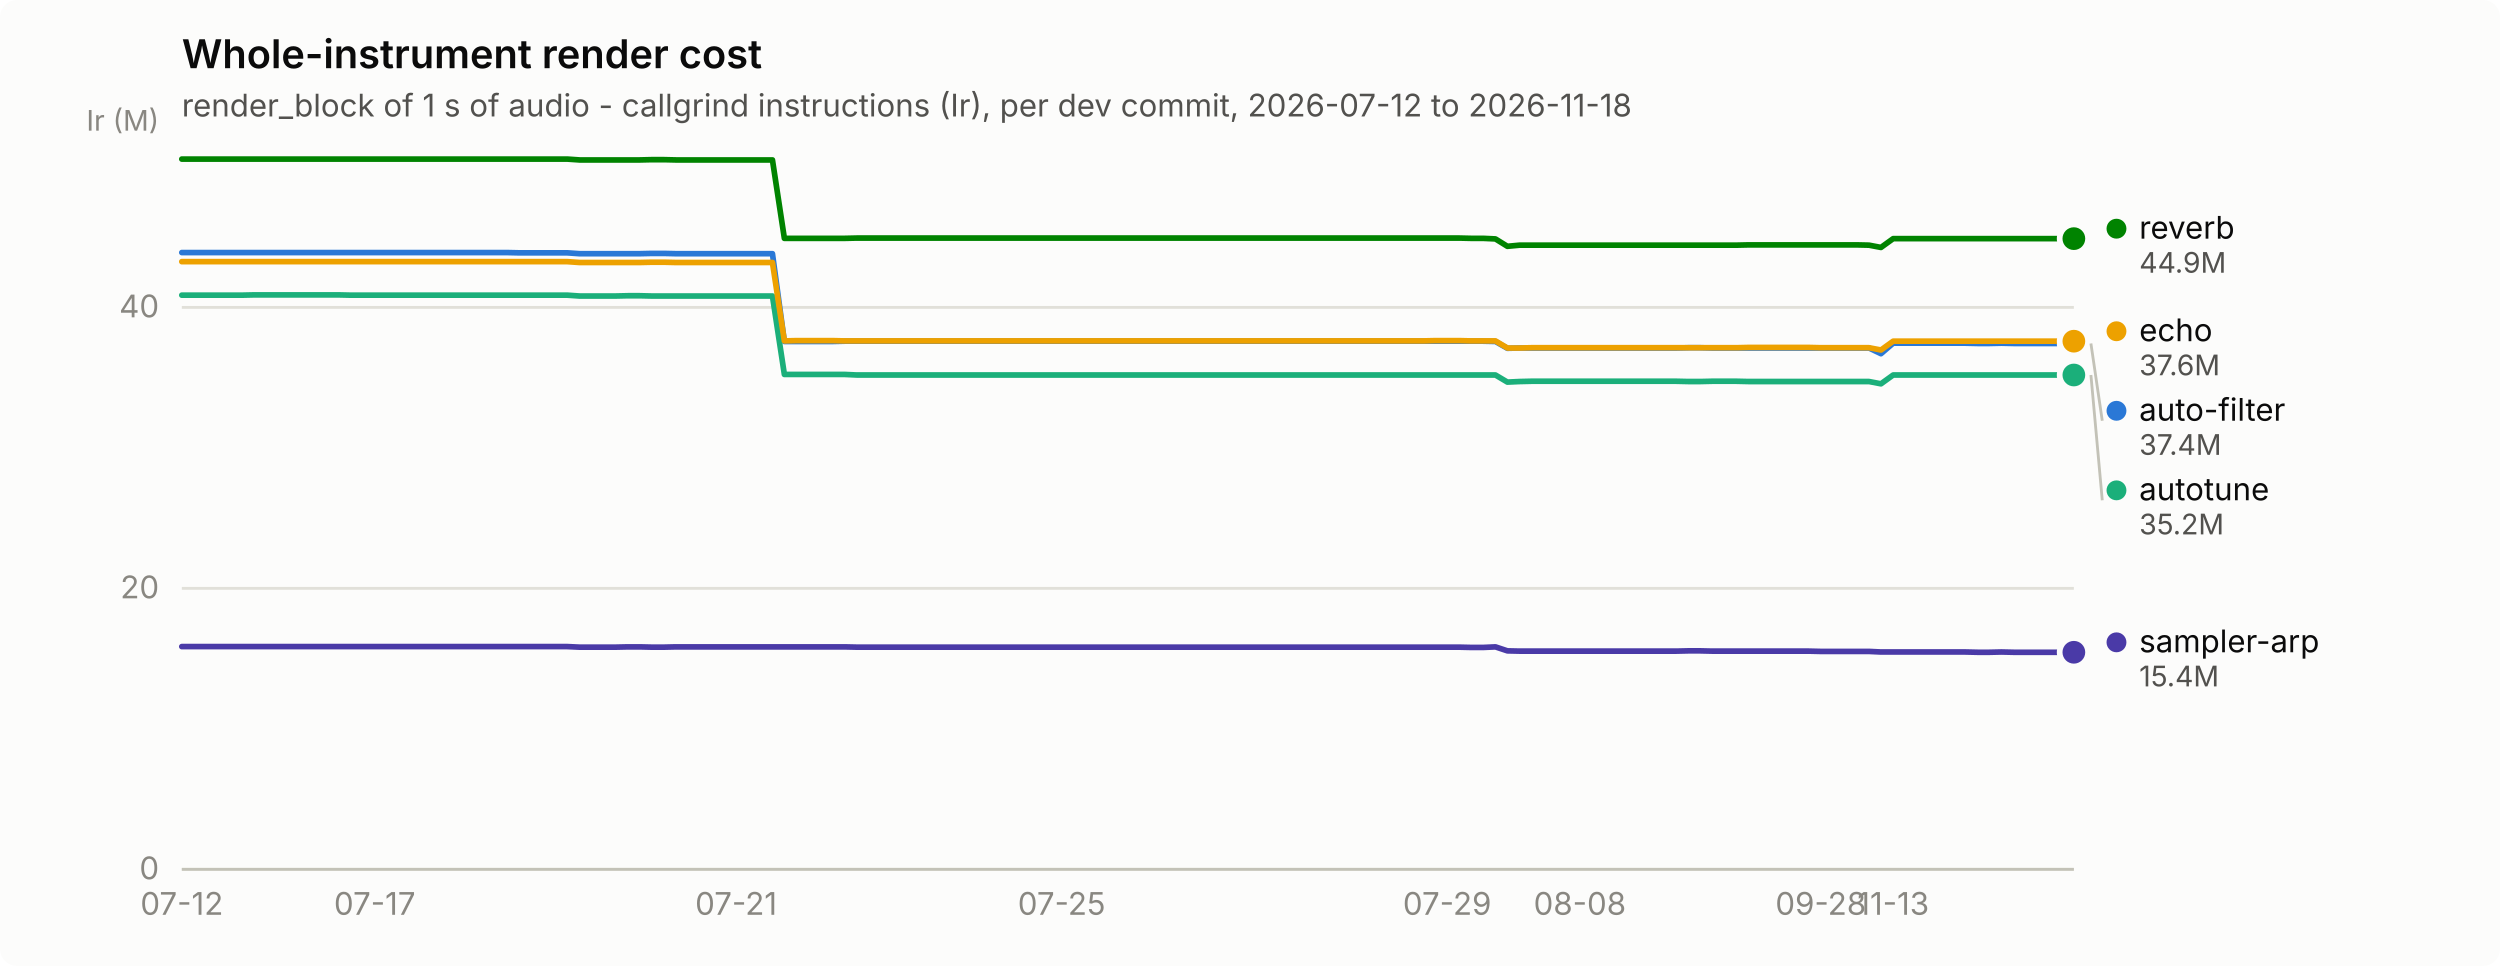
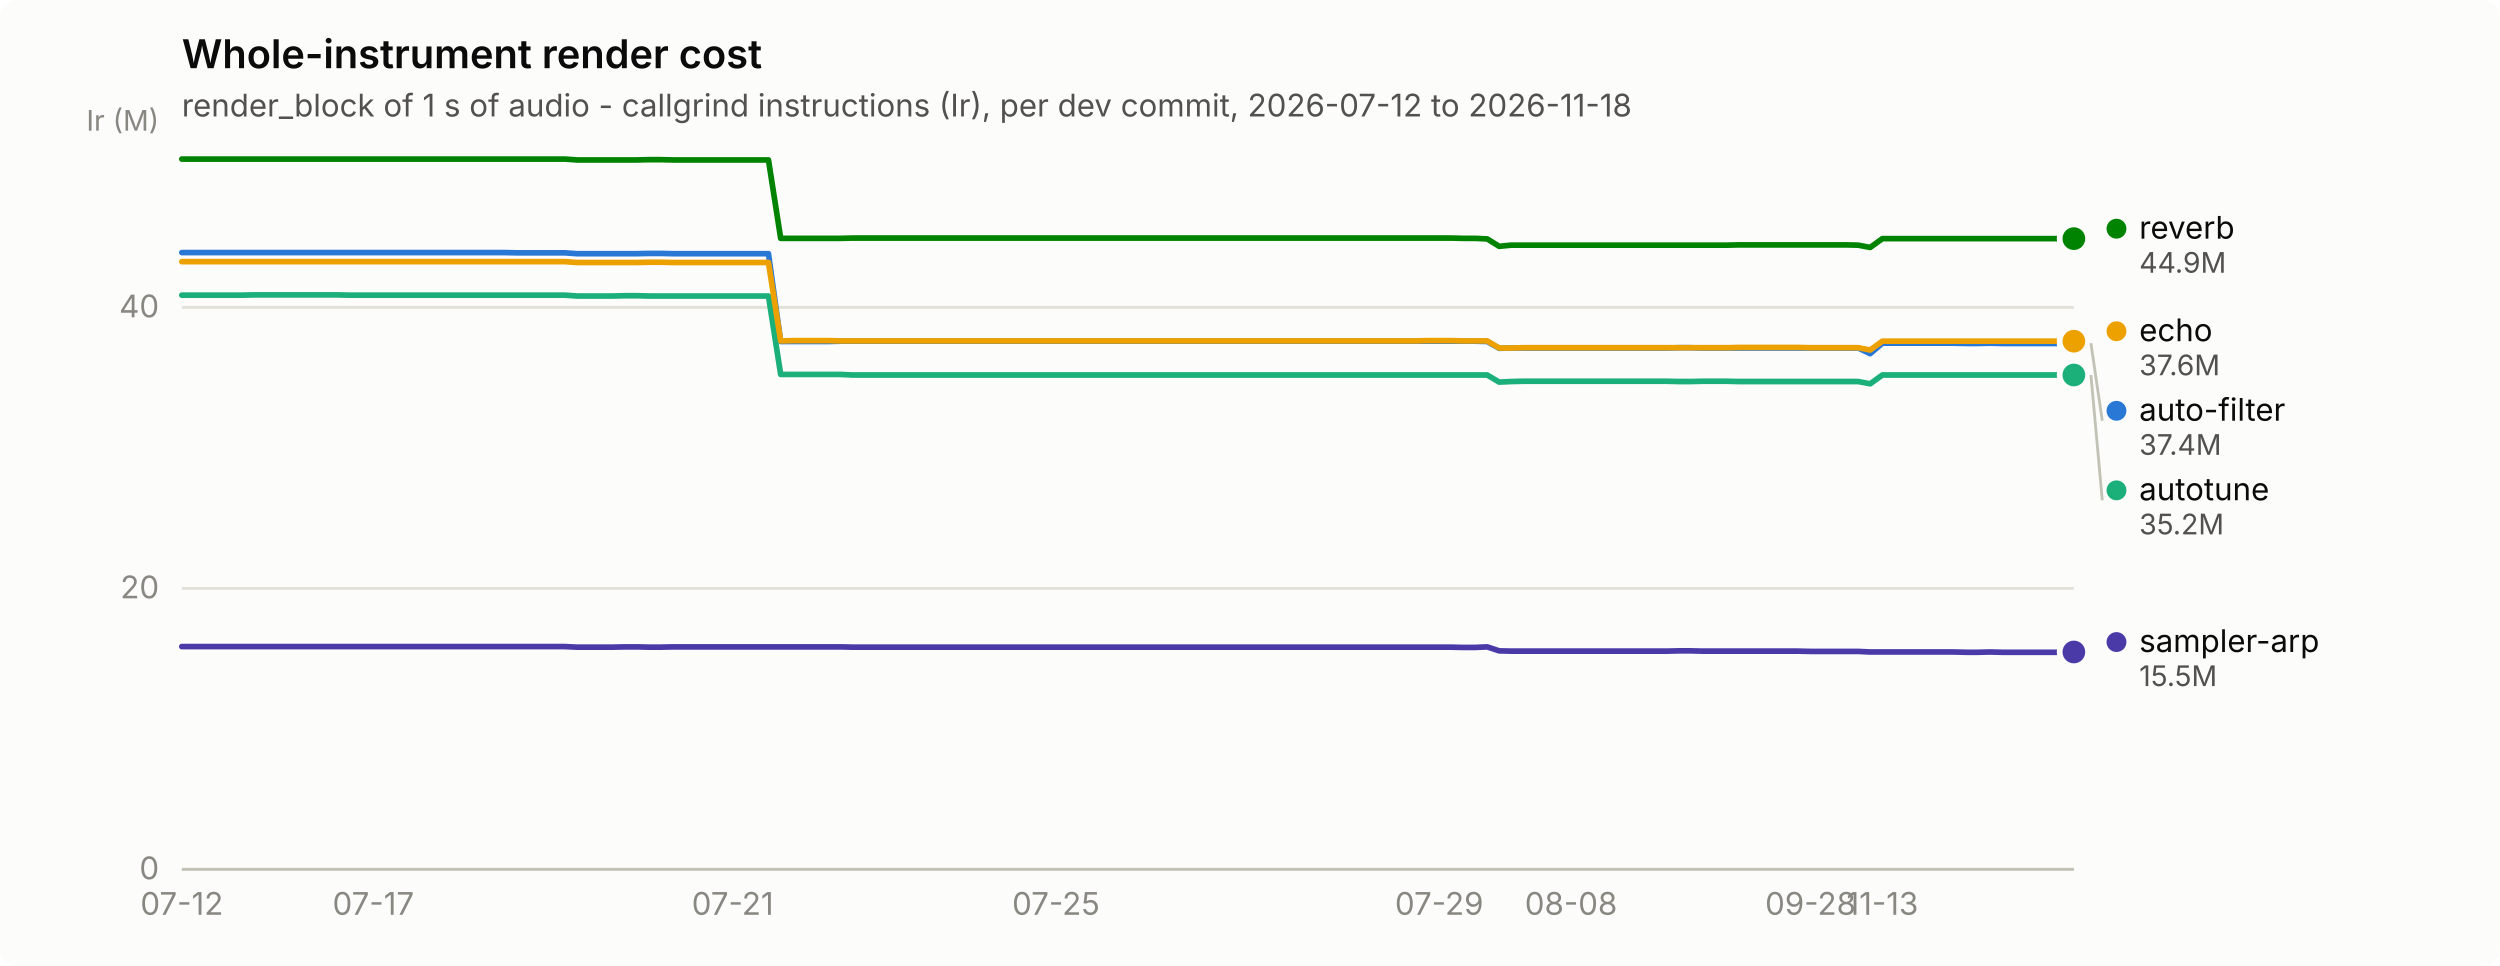
<svg xmlns="http://www.w3.org/2000/svg" width="880" height="340" viewBox="0 0 880 340" role="img" aria-label="Whole-instrument render cost">
  <rect width="880" height="340" rx="6" fill="#fcfcfb" />
  <text x="64" y="24" font-family="system-ui, -apple-system, &quot;Segoe UI&quot;, sans-serif" font-size="14" font-weight="600" fill="#0b0b0b">Whole-instrument render cost</text>
  <text x="64" y="41" font-family="system-ui, -apple-system, &quot;Segoe UI&quot;, sans-serif" font-size="11" fill="#52514e">render_block of 1 s of audio - callgrind instructions (Ir), per dev commit, 2026-07-12 to 2026-11-18</text>
  <line x1="64" y1="306.0" x2="730" y2="306.0" stroke="#e1e0d9" stroke-width="1" />
  <text x="56" y="309.5" text-anchor="end" font-family="system-ui, -apple-system, &quot;Segoe UI&quot;, sans-serif" font-size="11" style="font-variant-numeric: tabular-nums" fill="#898781">0</text>
  <line x1="64" y1="207.1" x2="730" y2="207.1" stroke="#e1e0d9" stroke-width="1" />
  <text x="56" y="210.6" text-anchor="end" font-family="system-ui, -apple-system, &quot;Segoe UI&quot;, sans-serif" font-size="11" style="font-variant-numeric: tabular-nums" fill="#898781">20</text>
  <line x1="64" y1="108.2" x2="730" y2="108.2" stroke="#e1e0d9" stroke-width="1" />
  <text x="56" y="111.7" text-anchor="end" font-family="system-ui, -apple-system, &quot;Segoe UI&quot;, sans-serif" font-size="11" style="font-variant-numeric: tabular-nums" fill="#898781">40</text>
  <text x="56" y="46" text-anchor="end" font-family="system-ui, -apple-system, &quot;Segoe UI&quot;, sans-serif" font-size="10" fill="#898781">Ir (M)</text>
  <line x1="64" y1="306" x2="730" y2="306" stroke="#c3c2b7" stroke-width="1" />
  <text x="64.0" y="322" text-anchor="middle" font-family="system-ui, -apple-system, &quot;Segoe UI&quot;, sans-serif" font-size="11" style="font-variant-numeric: tabular-nums" fill="#898781">07-12</text>
-   <text x="131.9" y="322" text-anchor="middle" font-family="system-ui, -apple-system, &quot;Segoe UI&quot;, sans-serif" font-size="11" style="font-variant-numeric: tabular-nums" fill="#898781">07-17</text>
-   <text x="259.1" y="322" text-anchor="middle" font-family="system-ui, -apple-system, &quot;Segoe UI&quot;, sans-serif" font-size="11" style="font-variant-numeric: tabular-nums" fill="#898781">07-21</text>
-   <text x="373.7" y="322" text-anchor="middle" font-family="system-ui, -apple-system, &quot;Segoe UI&quot;, sans-serif" font-size="11" style="font-variant-numeric: tabular-nums" fill="#898781">07-25</text>
-   <text x="509.4" y="322" text-anchor="middle" font-family="system-ui, -apple-system, &quot;Segoe UI&quot;, sans-serif" font-size="11" style="font-variant-numeric: tabular-nums" fill="#898781">07-29</text>
-   <text x="556.1" y="322" text-anchor="middle" font-family="system-ui, -apple-system, &quot;Segoe UI&quot;, sans-serif" font-size="11" style="font-variant-numeric: tabular-nums" fill="#898781">08-08</text>
-   <text x="640.9" y="322" text-anchor="middle" font-family="system-ui, -apple-system, &quot;Segoe UI&quot;, sans-serif" font-size="11" style="font-variant-numeric: tabular-nums" fill="#898781">09-28</text>
-   <text x="666.4" y="322" text-anchor="middle" font-family="system-ui, -apple-system, &quot;Segoe UI&quot;, sans-serif" font-size="11" style="font-variant-numeric: tabular-nums" fill="#898781">11-13</text>
-   <path d="M64.0,88.9 L68.2,88.9 L72.5,88.9 L76.7,88.9 L81.0,88.9 L85.2,88.9 L89.5,88.9 L93.7,88.9 L97.9,88.9 L102.2,88.9 L106.4,88.9 L110.7,88.9 L114.9,88.9 L119.1,88.9 L123.4,88.9 L127.6,88.9 L131.9,88.9 L136.1,88.9 L140.4,88.9 L144.6,88.9 L148.8,88.9 L153.1,88.9 L157.3,88.9 L161.6,88.9 L165.8,88.9 L170.1,88.9 L174.3,88.9 L178.5,88.9 L182.8,89.0 L187.0,89.0 L191.3,89.0 L195.5,89.0 L199.7,89.0 L204.0,89.3 L208.2,89.3 L212.5,89.3 L216.7,89.3 L221.0,89.3 L225.2,89.3 L229.4,89.2 L233.7,89.2 L237.9,89.3 L242.2,89.3 L246.4,89.3 L250.6,89.3 L254.9,89.3 L259.1,89.3 L263.4,89.3 L267.6,89.3 L271.9,89.3 L276.1,120.2 L280.3,120.2 L284.6,120.2 L288.8,120.2 L293.1,120.2 L297.3,120.1 L301.6,120.1 L305.8,120.1 L310.0,120.1 L314.3,120.1 L318.5,120.1 L322.8,120.1 L327.0,120.1 L331.2,120.1 L335.5,120.1 L339.7,120.1 L344.0,120.1 L348.2,120.1 L352.5,120.1 L356.7,120.1 L360.9,120.1 L365.2,120.1 L369.4,120.1 L373.7,120.1 L377.9,120.1 L382.2,120.1 L386.4,120.1 L390.6,120.1 L394.9,120.1 L399.1,120.1 L403.4,120.1 L407.6,120.1 L411.8,120.1 L416.1,120.1 L420.3,120.1 L424.6,120.1 L428.8,120.1 L433.1,120.1 L437.3,120.1 L441.5,120.1 L445.8,120.1 L450.0,120.1 L454.3,120.1 L458.5,120.1 L462.8,120.1 L467.0,120.1 L471.2,120.1 L475.5,120.1 L479.7,120.1 L484.0,120.1 L488.2,120.1 L492.4,120.1 L496.7,120.1 L500.9,120.1 L505.2,120.1 L509.4,120.1 L513.7,120.1 L517.9,120.1 L522.1,120.1 L526.4,120.2 L530.6,122.6 L534.9,122.5 L539.1,122.5 L543.4,122.5 L547.6,122.5 L551.8,122.5 L556.1,122.5 L560.3,122.5 L564.6,122.5 L568.8,122.5 L573.0,122.5 L577.3,122.5 L581.5,122.5 L585.8,122.5 L590.0,122.5 L594.3,122.4 L598.5,122.4 L602.7,122.5 L607.0,122.5 L611.2,122.5 L615.5,122.5 L619.7,122.5 L623.9,122.5 L628.2,122.5 L632.4,122.5 L636.7,122.5 L640.9,122.5 L645.2,122.5 L649.4,122.5 L653.6,122.5 L657.9,122.5 L662.1,124.5 L666.4,120.8 L670.6,120.8 L674.9,120.8 L679.1,120.8 L683.3,120.8 L687.6,120.8 L691.8,120.8 L696.1,120.9 L700.3,120.9 L704.5,120.8 L708.8,120.9 L713.0,120.9 L717.3,120.9 L721.5,120.9 L725.8,120.9 L730.0,120.9" fill="none" stroke="#2a78d6" stroke-width="2" stroke-linejoin="round" stroke-linecap="round" />
-   <circle cx="730.0" cy="120.9" r="6" fill="#fcfcfb" />
-   <circle cx="730.0" cy="120.9" r="4" fill="#2a78d6" />
-   <path d="M64.0,103.9 L68.2,103.9 L72.5,103.9 L76.7,103.9 L81.0,103.9 L85.2,103.9 L89.5,103.8 L93.7,103.8 L97.9,103.8 L102.2,103.8 L106.4,103.8 L110.7,103.8 L114.9,103.8 L119.1,103.8 L123.4,103.9 L127.6,103.9 L131.9,103.9 L136.1,103.9 L140.4,103.9 L144.6,103.9 L148.8,103.9 L153.1,103.9 L157.3,103.9 L161.6,103.9 L165.8,103.9 L170.1,103.9 L174.3,103.9 L178.5,103.9 L182.8,103.9 L187.0,103.9 L191.3,103.9 L195.5,103.9 L199.7,103.9 L204.0,104.2 L208.2,104.2 L212.5,104.2 L216.7,104.2 L221.0,104.1 L225.2,104.1 L229.4,104.2 L233.7,104.2 L237.9,104.2 L242.2,104.2 L246.4,104.2 L250.6,104.2 L254.9,104.2 L259.1,104.2 L263.4,104.2 L267.6,104.2 L271.9,104.2 L276.1,131.8 L280.3,131.8 L284.6,131.8 L288.8,131.8 L293.1,131.8 L297.3,131.8 L301.6,132.0 L305.8,132.0 L310.0,132.0 L314.3,132.0 L318.5,132.0 L322.8,132.0 L327.0,132.0 L331.2,132.0 L335.5,132.0 L339.7,132.0 L344.0,132.0 L348.2,132.0 L352.5,132.0 L356.7,132.0 L360.9,132.0 L365.2,132.0 L369.4,132.0 L373.7,132.0 L377.9,132.0 L382.2,132.0 L386.4,132.0 L390.6,132.0 L394.9,132.0 L399.1,132.0 L403.4,132.0 L407.6,132.0 L411.8,132.0 L416.1,132.0 L420.3,132.0 L424.6,132.0 L428.8,132.0 L433.1,132.0 L437.3,132.0 L441.5,132.0 L445.8,132.0 L450.0,132.0 L454.3,132.0 L458.5,132.0 L462.8,132.0 L467.0,132.0 L471.2,132.0 L475.5,132.0 L479.7,132.0 L484.0,132.0 L488.2,132.0 L492.4,132.0 L496.7,132.0 L500.9,132.0 L505.2,132.0 L509.4,132.0 L513.7,132.0 L517.9,132.0 L522.1,132.0 L526.4,132.0 L530.6,134.5 L534.9,134.3 L539.1,134.2 L543.4,134.2 L547.6,134.2 L551.8,134.2 L556.1,134.2 L560.3,134.2 L564.6,134.2 L568.8,134.2 L573.0,134.2 L577.3,134.2 L581.5,134.2 L585.8,134.2 L590.0,134.2 L594.3,134.3 L598.5,134.3 L602.7,134.2 L607.0,134.2 L611.2,134.2 L615.5,134.3 L619.7,134.3 L623.9,134.3 L628.2,134.3 L632.4,134.3 L636.7,134.3 L640.9,134.3 L645.2,134.3 L649.4,134.3 L653.6,134.3 L657.9,134.3 L662.1,135.1 L666.4,132.0 L670.6,132.0 L674.9,132.0 L679.1,132.0 L683.3,132.0 L687.6,132.0 L691.8,132.0 L696.1,132.0 L700.3,132.0 L704.5,132.0 L708.8,132.0 L713.0,132.0 L717.3,132.0 L721.5,132.0 L725.8,132.0 L730.0,132.0" fill="none" stroke="#1baf7a" stroke-width="2" stroke-linejoin="round" stroke-linecap="round" />
+   <text x="131.4" y="322" text-anchor="middle" font-family="system-ui, -apple-system, &quot;Segoe UI&quot;, sans-serif" font-size="11" style="font-variant-numeric: tabular-nums" fill="#898781">07-17</text>
+   <text x="257.9" y="322" text-anchor="middle" font-family="system-ui, -apple-system, &quot;Segoe UI&quot;, sans-serif" font-size="11" style="font-variant-numeric: tabular-nums" fill="#898781">07-21</text>
+   <text x="371.7" y="322" text-anchor="middle" font-family="system-ui, -apple-system, &quot;Segoe UI&quot;, sans-serif" font-size="11" style="font-variant-numeric: tabular-nums" fill="#898781">07-25</text>
+   <text x="506.6" y="322" text-anchor="middle" font-family="system-ui, -apple-system, &quot;Segoe UI&quot;, sans-serif" font-size="11" style="font-variant-numeric: tabular-nums" fill="#898781">07-29</text>
+   <text x="553.0" y="322" text-anchor="middle" font-family="system-ui, -apple-system, &quot;Segoe UI&quot;, sans-serif" font-size="11" style="font-variant-numeric: tabular-nums" fill="#898781">08-08</text>
+   <text x="637.3" y="322" text-anchor="middle" font-family="system-ui, -apple-system, &quot;Segoe UI&quot;, sans-serif" font-size="11" style="font-variant-numeric: tabular-nums" fill="#898781">09-28</text>
+   <text x="662.6" y="322" text-anchor="middle" font-family="system-ui, -apple-system, &quot;Segoe UI&quot;, sans-serif" font-size="11" style="font-variant-numeric: tabular-nums" fill="#898781">11-13</text>
+   <path d="M64.0,88.9 L68.2,88.9 L72.4,88.9 L76.6,88.9 L80.9,88.9 L85.1,88.9 L89.3,88.9 L93.5,88.9 L97.7,88.9 L101.9,88.9 L106.2,88.9 L110.4,88.9 L114.6,88.9 L118.8,88.9 L123.0,88.9 L127.2,88.9 L131.4,88.9 L135.7,88.9 L139.9,88.9 L144.1,88.9 L148.3,88.9 L152.5,88.9 L156.7,88.9 L160.9,88.9 L165.2,88.9 L169.4,88.9 L173.6,88.9 L177.8,88.9 L182.0,89.0 L186.2,89.0 L190.5,89.0 L194.7,89.0 L198.9,89.0 L203.1,89.3 L207.3,89.3 L211.5,89.3 L215.7,89.3 L220.0,89.3 L224.2,89.3 L228.4,89.2 L232.6,89.2 L236.8,89.3 L241.0,89.3 L245.3,89.3 L249.5,89.3 L253.7,89.3 L257.9,89.3 L262.1,89.3 L266.3,89.3 L270.5,89.3 L274.8,120.2 L279.0,120.2 L283.2,120.2 L287.4,120.2 L291.6,120.2 L295.8,120.1 L300.1,120.1 L304.3,120.1 L308.5,120.1 L312.7,120.1 L316.9,120.1 L321.1,120.1 L325.3,120.1 L329.6,120.1 L333.8,120.1 L338.0,120.1 L342.2,120.1 L346.4,120.1 L350.6,120.1 L354.8,120.1 L359.1,120.1 L363.3,120.1 L367.5,120.1 L371.7,120.1 L375.9,120.1 L380.1,120.1 L384.4,120.1 L388.6,120.1 L392.8,120.1 L397.0,120.1 L401.2,120.1 L405.4,120.1 L409.6,120.1 L413.9,120.1 L418.1,120.1 L422.3,120.1 L426.5,120.1 L430.7,120.1 L434.9,120.1 L439.2,120.1 L443.4,120.1 L447.6,120.1 L451.8,120.1 L456.0,120.1 L460.2,120.1 L464.4,120.1 L468.7,120.1 L472.9,120.1 L477.1,120.1 L481.3,120.1 L485.5,120.1 L489.7,120.1 L493.9,120.1 L498.2,120.1 L502.4,120.1 L506.6,120.1 L510.8,120.1 L515.0,120.1 L519.2,120.1 L523.5,120.2 L527.7,122.6 L531.9,122.5 L536.1,122.5 L540.3,122.5 L544.5,122.5 L548.7,122.5 L553.0,122.5 L557.2,122.5 L561.4,122.5 L565.6,122.5 L569.8,122.5 L574.0,122.5 L578.3,122.5 L582.5,122.5 L586.7,122.5 L590.9,122.4 L595.1,122.4 L599.3,122.5 L603.5,122.5 L607.8,122.5 L612.0,122.5 L616.2,122.5 L620.4,122.5 L624.6,122.5 L628.8,122.5 L633.1,122.5 L637.3,122.5 L641.5,122.5 L645.7,122.5 L649.9,122.5 L654.1,122.5 L658.3,124.5 L662.6,120.8 L666.8,120.8 L671.0,120.8 L675.2,120.8 L679.4,120.8 L683.6,120.8 L687.8,120.8 L692.1,120.9 L696.3,120.9 L700.5,120.8 L704.7,120.9 L708.9,120.9 L713.1,120.9 L717.4,120.9 L721.6,120.9 L725.8,120.9 L730.0,120.8" fill="none" stroke="#2a78d6" stroke-width="2" stroke-linejoin="round" stroke-linecap="round" />
+   <circle cx="730.0" cy="120.8" r="6" fill="#fcfcfb" />
+   <circle cx="730.0" cy="120.8" r="4" fill="#2a78d6" />
+   <path d="M64.0,103.9 L68.2,103.9 L72.4,103.9 L76.6,103.9 L80.9,103.9 L85.1,103.9 L89.3,103.8 L93.5,103.8 L97.7,103.8 L101.9,103.8 L106.2,103.8 L110.4,103.8 L114.6,103.8 L118.8,103.8 L123.0,103.9 L127.2,103.9 L131.4,103.9 L135.7,103.9 L139.9,103.9 L144.1,103.9 L148.3,103.9 L152.5,103.9 L156.7,103.9 L160.9,103.9 L165.2,103.9 L169.4,103.9 L173.6,103.9 L177.8,103.9 L182.0,103.9 L186.2,103.9 L190.5,103.9 L194.7,103.9 L198.9,103.9 L203.1,104.2 L207.3,104.2 L211.5,104.2 L215.7,104.2 L220.0,104.1 L224.2,104.1 L228.4,104.2 L232.6,104.2 L236.8,104.2 L241.0,104.2 L245.3,104.2 L249.5,104.2 L253.7,104.2 L257.9,104.2 L262.1,104.2 L266.3,104.2 L270.5,104.2 L274.8,131.8 L279.0,131.8 L283.2,131.8 L287.4,131.8 L291.6,131.8 L295.8,131.8 L300.1,132.0 L304.3,132.0 L308.5,132.0 L312.7,132.0 L316.9,132.0 L321.1,132.0 L325.3,132.0 L329.6,132.0 L333.8,132.0 L338.0,132.0 L342.2,132.0 L346.4,132.0 L350.6,132.0 L354.8,132.0 L359.1,132.0 L363.3,132.0 L367.5,132.0 L371.7,132.0 L375.9,132.0 L380.1,132.0 L384.4,132.0 L388.6,132.0 L392.8,132.0 L397.0,132.0 L401.2,132.0 L405.4,132.0 L409.6,132.0 L413.9,132.0 L418.1,132.0 L422.3,132.0 L426.5,132.0 L430.7,132.0 L434.9,132.0 L439.2,132.0 L443.4,132.0 L447.6,132.0 L451.8,132.0 L456.0,132.0 L460.2,132.0 L464.4,132.0 L468.7,132.0 L472.9,132.0 L477.1,132.0 L481.3,132.0 L485.5,132.0 L489.7,132.0 L493.9,132.0 L498.2,132.0 L502.4,132.0 L506.6,132.0 L510.8,132.0 L515.0,132.0 L519.2,132.0 L523.5,132.0 L527.7,134.5 L531.9,134.3 L536.1,134.2 L540.3,134.2 L544.5,134.2 L548.7,134.2 L553.0,134.2 L557.2,134.2 L561.4,134.2 L565.6,134.2 L569.8,134.2 L574.0,134.2 L578.3,134.2 L582.5,134.2 L586.7,134.2 L590.9,134.3 L595.1,134.3 L599.3,134.2 L603.5,134.2 L607.8,134.2 L612.0,134.3 L616.2,134.3 L620.4,134.3 L624.6,134.3 L628.8,134.3 L633.1,134.3 L637.3,134.3 L641.5,134.3 L645.7,134.3 L649.9,134.3 L654.1,134.3 L658.3,135.1 L662.6,132.0 L666.8,132.0 L671.0,132.0 L675.2,132.0 L679.4,132.0 L683.6,132.0 L687.8,132.0 L692.1,132.0 L696.3,132.0 L700.5,132.0 L704.7,132.0 L708.9,132.0 L713.1,132.0 L717.4,132.0 L721.6,132.0 L725.8,132.0 L730.0,132.0" fill="none" stroke="#1baf7a" stroke-width="2" stroke-linejoin="round" stroke-linecap="round" />
  <circle cx="730.0" cy="132.0" r="6" fill="#fcfcfb" />
  <circle cx="730.0" cy="132.0" r="4" fill="#1baf7a" />
-   <path d="M64.0,92.1 L68.2,92.1 L72.5,92.1 L76.7,92.1 L81.0,92.1 L85.2,92.1 L89.5,92.1 L93.7,92.1 L97.9,92.1 L102.2,92.1 L106.4,92.1 L110.7,92.1 L114.9,92.1 L119.1,92.1 L123.4,92.1 L127.6,92.1 L131.9,92.1 L136.1,92.1 L140.4,92.1 L144.6,92.1 L148.8,92.1 L153.1,92.1 L157.3,92.1 L161.6,92.1 L165.8,92.1 L170.1,92.1 L174.3,92.1 L178.5,92.1 L182.8,92.1 L187.0,92.1 L191.3,92.1 L195.5,92.1 L199.7,92.1 L204.0,92.4 L208.2,92.4 L212.5,92.4 L216.7,92.4 L221.0,92.4 L225.2,92.4 L229.4,92.3 L233.7,92.3 L237.9,92.4 L242.2,92.4 L246.4,92.4 L250.6,92.4 L254.9,92.4 L259.1,92.4 L263.4,92.4 L267.6,92.4 L271.9,92.4 L276.1,120.0 L280.3,119.9 L284.6,119.9 L288.8,119.9 L293.1,119.9 L297.3,120.0 L301.6,120.0 L305.8,120.0 L310.0,120.0 L314.3,120.0 L318.5,120.0 L322.8,120.0 L327.0,120.0 L331.2,120.0 L335.5,120.0 L339.7,120.0 L344.0,120.0 L348.2,120.0 L352.5,120.0 L356.7,120.0 L360.9,120.0 L365.2,120.0 L369.4,120.0 L373.7,120.0 L377.9,120.0 L382.2,120.0 L386.4,120.0 L390.6,120.0 L394.9,120.0 L399.1,120.0 L403.4,120.0 L407.6,120.0 L411.8,120.0 L416.1,120.0 L420.3,120.0 L424.6,120.0 L428.8,120.0 L433.1,120.0 L437.3,120.0 L441.5,120.0 L445.8,120.0 L450.0,120.0 L454.3,120.0 L458.5,120.0 L462.8,120.0 L467.0,120.0 L471.2,120.0 L475.5,120.0 L479.7,120.0 L484.0,120.0 L488.2,120.0 L492.4,120.0 L496.7,120.0 L500.9,120.0 L505.2,119.9 L509.4,119.9 L513.7,119.9 L517.9,120.0 L522.1,120.0 L526.4,120.0 L530.6,122.5 L534.9,122.5 L539.1,122.4 L543.4,122.4 L547.6,122.4 L551.8,122.4 L556.1,122.4 L560.3,122.4 L564.6,122.4 L568.8,122.4 L573.0,122.4 L577.3,122.4 L581.5,122.4 L585.8,122.4 L590.0,122.4 L594.3,122.4 L598.5,122.4 L602.7,122.4 L607.0,122.4 L611.2,122.4 L615.5,122.3 L619.7,122.3 L623.9,122.3 L628.2,122.3 L632.4,122.3 L636.7,122.3 L640.9,122.4 L645.2,122.4 L649.4,122.4 L653.6,122.4 L657.9,122.4 L662.1,123.2 L666.4,120.1 L670.6,120.1 L674.9,120.1 L679.1,120.1 L683.3,120.1 L687.6,120.1 L691.8,120.1 L696.1,120.1 L700.3,120.1 L704.5,120.1 L708.8,120.1 L713.0,120.1 L717.3,120.1 L721.5,120.1 L725.8,120.1 L730.0,120.1" fill="none" stroke="#eda100" stroke-width="2" stroke-linejoin="round" stroke-linecap="round" />
+   <path d="M64.0,92.1 L68.2,92.1 L72.4,92.1 L76.6,92.1 L80.9,92.1 L85.1,92.1 L89.3,92.1 L93.5,92.1 L97.7,92.1 L101.9,92.1 L106.2,92.1 L110.4,92.1 L114.6,92.1 L118.8,92.1 L123.0,92.1 L127.2,92.1 L131.4,92.1 L135.7,92.1 L139.9,92.1 L144.1,92.1 L148.3,92.1 L152.5,92.1 L156.7,92.1 L160.9,92.1 L165.2,92.1 L169.4,92.1 L173.6,92.1 L177.8,92.1 L182.0,92.1 L186.2,92.1 L190.5,92.1 L194.7,92.1 L198.9,92.1 L203.1,92.4 L207.3,92.4 L211.5,92.4 L215.7,92.4 L220.0,92.4 L224.2,92.4 L228.4,92.3 L232.6,92.3 L236.8,92.4 L241.0,92.4 L245.3,92.4 L249.5,92.4 L253.7,92.4 L257.9,92.4 L262.1,92.4 L266.3,92.4 L270.5,92.4 L274.8,120.0 L279.0,119.9 L283.2,119.9 L287.4,119.9 L291.6,119.9 L295.8,120.0 L300.1,120.0 L304.3,120.0 L308.5,120.0 L312.7,120.0 L316.9,120.0 L321.1,120.0 L325.3,120.0 L329.6,120.0 L333.8,120.0 L338.0,120.0 L342.2,120.0 L346.4,120.0 L350.6,120.0 L354.8,120.0 L359.1,120.0 L363.3,120.0 L367.5,120.0 L371.7,120.0 L375.9,120.0 L380.1,120.0 L384.4,120.0 L388.6,120.0 L392.8,120.0 L397.0,120.0 L401.2,120.0 L405.4,120.0 L409.6,120.0 L413.9,120.0 L418.1,120.0 L422.3,120.0 L426.5,120.0 L430.7,120.0 L434.9,120.0 L439.2,120.0 L443.4,120.0 L447.6,120.0 L451.8,120.0 L456.0,120.0 L460.2,120.0 L464.4,120.0 L468.7,120.0 L472.9,120.0 L477.1,120.0 L481.3,120.0 L485.5,120.0 L489.7,120.0 L493.9,120.0 L498.2,120.0 L502.4,119.9 L506.6,119.9 L510.8,119.9 L515.0,120.0 L519.2,120.0 L523.5,120.0 L527.7,122.5 L531.9,122.5 L536.1,122.4 L540.3,122.4 L544.5,122.4 L548.7,122.4 L553.0,122.4 L557.2,122.4 L561.4,122.4 L565.6,122.4 L569.8,122.4 L574.0,122.4 L578.3,122.4 L582.5,122.4 L586.7,122.4 L590.9,122.4 L595.1,122.4 L599.3,122.4 L603.5,122.4 L607.8,122.4 L612.0,122.3 L616.2,122.3 L620.4,122.3 L624.6,122.3 L628.8,122.3 L633.1,122.3 L637.3,122.4 L641.5,122.4 L645.7,122.4 L649.9,122.4 L654.1,122.4 L658.3,123.2 L662.6,120.1 L666.8,120.1 L671.0,120.1 L675.2,120.1 L679.4,120.1 L683.6,120.1 L687.8,120.1 L692.1,120.1 L696.3,120.1 L700.5,120.1 L704.7,120.1 L708.9,120.1 L713.1,120.1 L717.4,120.1 L721.6,120.1 L725.8,120.1 L730.0,120.1" fill="none" stroke="#eda100" stroke-width="2" stroke-linejoin="round" stroke-linecap="round" />
  <circle cx="730.0" cy="120.1" r="6" fill="#fcfcfb" />
  <circle cx="730.0" cy="120.1" r="4" fill="#eda100" />
-   <path d="M64.0,56.0 L68.2,56.0 L72.5,56.0 L76.7,56.0 L81.0,56.0 L85.2,56.0 L89.5,56.0 L93.7,56.0 L97.9,56.0 L102.2,56.0 L106.4,56.0 L110.7,56.0 L114.9,56.0 L119.1,56.0 L123.4,56.0 L127.6,56.0 L131.9,56.0 L136.1,56.0 L140.4,56.0 L144.6,56.0 L148.8,56.0 L153.1,56.0 L157.3,56.0 L161.6,56.0 L165.8,56.0 L170.1,56.0 L174.3,56.0 L178.5,56.0 L182.8,56.0 L187.0,56.0 L191.3,56.0 L195.5,56.0 L199.7,56.0 L204.0,56.3 L208.2,56.3 L212.5,56.3 L216.7,56.3 L221.0,56.3 L225.2,56.3 L229.4,56.2 L233.7,56.2 L237.9,56.3 L242.2,56.3 L246.4,56.3 L250.6,56.3 L254.9,56.3 L259.1,56.3 L263.4,56.3 L267.6,56.3 L271.9,56.3 L276.1,83.9 L280.3,83.9 L284.6,83.9 L288.8,83.9 L293.1,83.9 L297.3,83.9 L301.6,83.8 L305.8,83.8 L310.0,83.8 L314.3,83.8 L318.5,83.8 L322.8,83.8 L327.0,83.8 L331.2,83.8 L335.5,83.8 L339.7,83.8 L344.0,83.8 L348.2,83.8 L352.5,83.8 L356.7,83.8 L360.9,83.8 L365.2,83.8 L369.4,83.8 L373.7,83.8 L377.9,83.8 L382.2,83.8 L386.4,83.8 L390.6,83.8 L394.9,83.8 L399.1,83.8 L403.4,83.8 L407.6,83.8 L411.8,83.8 L416.1,83.8 L420.3,83.8 L424.6,83.8 L428.8,83.8 L433.1,83.8 L437.3,83.8 L441.5,83.8 L445.8,83.8 L450.0,83.8 L454.3,83.8 L458.5,83.8 L462.8,83.8 L467.0,83.8 L471.2,83.8 L475.5,83.8 L479.7,83.8 L484.0,83.8 L488.2,83.8 L492.4,83.8 L496.7,83.8 L500.9,83.8 L505.2,83.8 L509.4,83.8 L513.7,83.8 L517.9,83.9 L522.1,83.9 L526.4,84.1 L530.6,86.7 L534.9,86.3 L539.1,86.3 L543.4,86.3 L547.6,86.3 L551.8,86.3 L556.1,86.3 L560.3,86.3 L564.6,86.3 L568.8,86.3 L573.0,86.3 L577.3,86.3 L581.5,86.3 L585.8,86.3 L590.0,86.3 L594.3,86.3 L598.5,86.3 L602.7,86.3 L607.0,86.3 L611.2,86.3 L615.5,86.2 L619.7,86.2 L623.9,86.2 L628.2,86.2 L632.4,86.2 L636.7,86.2 L640.9,86.2 L645.2,86.2 L649.4,86.2 L653.6,86.2 L657.9,86.3 L662.1,87.1 L666.4,84.0 L670.6,84.0 L674.9,84.0 L679.1,84.0 L683.3,84.0 L687.6,84.0 L691.8,84.0 L696.1,84.0 L700.3,84.0 L704.5,84.0 L708.8,84.0 L713.0,84.0 L717.3,84.0 L721.5,84.0 L725.8,84.0 L730.0,84.0" fill="none" stroke="#008300" stroke-width="2" stroke-linejoin="round" stroke-linecap="round" />
+   <path d="M64.0,56.0 L68.2,56.0 L72.4,56.0 L76.6,56.0 L80.9,56.0 L85.1,56.0 L89.3,56.0 L93.5,56.0 L97.7,56.0 L101.9,56.0 L106.2,56.0 L110.4,56.0 L114.6,56.0 L118.8,56.0 L123.0,56.0 L127.2,56.0 L131.4,56.0 L135.7,56.0 L139.9,56.0 L144.1,56.0 L148.3,56.0 L152.5,56.0 L156.7,56.0 L160.9,56.0 L165.2,56.0 L169.4,56.0 L173.6,56.0 L177.8,56.0 L182.0,56.0 L186.2,56.0 L190.5,56.0 L194.7,56.0 L198.9,56.0 L203.1,56.3 L207.3,56.3 L211.5,56.3 L215.7,56.3 L220.0,56.3 L224.2,56.3 L228.4,56.2 L232.6,56.2 L236.8,56.3 L241.0,56.3 L245.3,56.3 L249.5,56.3 L253.7,56.3 L257.9,56.3 L262.1,56.3 L266.3,56.3 L270.5,56.3 L274.8,83.9 L279.0,83.9 L283.2,83.9 L287.4,83.9 L291.6,83.9 L295.8,83.9 L300.1,83.8 L304.3,83.8 L308.5,83.8 L312.7,83.8 L316.9,83.8 L321.1,83.8 L325.3,83.8 L329.6,83.8 L333.8,83.8 L338.0,83.8 L342.2,83.8 L346.4,83.8 L350.6,83.8 L354.8,83.8 L359.1,83.8 L363.3,83.8 L367.5,83.8 L371.7,83.8 L375.9,83.8 L380.1,83.8 L384.4,83.8 L388.6,83.8 L392.8,83.8 L397.0,83.8 L401.2,83.8 L405.4,83.8 L409.6,83.8 L413.9,83.8 L418.1,83.8 L422.3,83.8 L426.5,83.8 L430.7,83.8 L434.9,83.8 L439.2,83.8 L443.4,83.8 L447.6,83.8 L451.8,83.8 L456.0,83.8 L460.2,83.8 L464.4,83.8 L468.7,83.8 L472.9,83.8 L477.1,83.8 L481.3,83.8 L485.5,83.8 L489.7,83.8 L493.9,83.8 L498.2,83.8 L502.4,83.8 L506.6,83.8 L510.8,83.8 L515.0,83.9 L519.2,83.9 L523.5,84.1 L527.7,86.7 L531.9,86.3 L536.1,86.3 L540.3,86.3 L544.5,86.3 L548.7,86.3 L553.0,86.3 L557.2,86.3 L561.4,86.3 L565.6,86.3 L569.8,86.3 L574.0,86.3 L578.3,86.3 L582.5,86.3 L586.7,86.3 L590.9,86.3 L595.1,86.3 L599.3,86.3 L603.5,86.3 L607.8,86.3 L612.0,86.2 L616.2,86.2 L620.4,86.2 L624.6,86.2 L628.8,86.2 L633.1,86.2 L637.3,86.2 L641.5,86.2 L645.7,86.2 L649.9,86.2 L654.1,86.3 L658.3,87.1 L662.6,84.0 L666.8,84.0 L671.0,84.0 L675.2,84.0 L679.4,84.0 L683.6,84.0 L687.8,84.0 L692.1,84.0 L696.3,84.0 L700.5,84.0 L704.7,84.0 L708.9,84.0 L713.1,84.0 L717.4,84.0 L721.6,84.0 L725.8,84.0 L730.0,84.0" fill="none" stroke="#008300" stroke-width="2" stroke-linejoin="round" stroke-linecap="round" />
  <circle cx="730.0" cy="84.0" r="6" fill="#fcfcfb" />
  <circle cx="730.0" cy="84.0" r="4" fill="#008300" />
-   <path d="M64.0,227.6 L68.2,227.6 L72.5,227.6 L76.7,227.6 L81.0,227.6 L85.2,227.6 L89.5,227.6 L93.7,227.6 L97.9,227.6 L102.2,227.6 L106.4,227.6 L110.7,227.6 L114.9,227.6 L119.1,227.6 L123.4,227.6 L127.6,227.6 L131.9,227.6 L136.1,227.6 L140.4,227.6 L144.6,227.6 L148.8,227.6 L153.1,227.6 L157.3,227.6 L161.6,227.6 L165.8,227.6 L170.1,227.6 L174.3,227.6 L178.5,227.6 L182.8,227.6 L187.0,227.6 L191.3,227.6 L195.5,227.6 L199.7,227.6 L204.0,227.8 L208.2,227.8 L212.5,227.8 L216.7,227.8 L221.0,227.7 L225.2,227.7 L229.4,227.8 L233.7,227.8 L237.9,227.7 L242.2,227.7 L246.4,227.7 L250.6,227.7 L254.9,227.7 L259.1,227.7 L263.4,227.7 L267.6,227.7 L271.9,227.7 L276.1,227.7 L280.3,227.7 L284.6,227.7 L288.8,227.7 L293.1,227.7 L297.3,227.7 L301.6,227.8 L305.8,227.8 L310.0,227.8 L314.3,227.8 L318.5,227.8 L322.8,227.8 L327.0,227.8 L331.2,227.8 L335.5,227.8 L339.7,227.8 L344.0,227.8 L348.2,227.8 L352.5,227.8 L356.7,227.8 L360.9,227.8 L365.2,227.8 L369.4,227.8 L373.7,227.8 L377.9,227.8 L382.2,227.8 L386.4,227.8 L390.6,227.8 L394.9,227.8 L399.1,227.8 L403.4,227.8 L407.6,227.8 L411.8,227.8 L416.1,227.8 L420.3,227.8 L424.6,227.8 L428.8,227.8 L433.1,227.8 L437.3,227.8 L441.5,227.8 L445.8,227.8 L450.0,227.8 L454.3,227.8 L458.5,227.8 L462.8,227.8 L467.0,227.8 L471.2,227.8 L475.5,227.8 L479.7,227.8 L484.0,227.8 L488.2,227.8 L492.4,227.8 L496.7,227.8 L500.9,227.8 L505.2,227.8 L509.4,227.8 L513.7,227.8 L517.9,227.9 L522.1,227.9 L526.4,227.7 L530.6,229.1 L534.9,229.2 L539.1,229.2 L543.4,229.2 L547.6,229.2 L551.8,229.2 L556.1,229.2 L560.3,229.2 L564.6,229.2 L568.8,229.2 L573.0,229.2 L577.3,229.2 L581.5,229.2 L585.8,229.2 L590.0,229.2 L594.3,229.1 L598.5,229.1 L602.7,229.2 L607.0,229.2 L611.2,229.2 L615.5,229.2 L619.7,229.2 L623.9,229.2 L628.2,229.2 L632.4,229.2 L636.7,229.2 L640.9,229.3 L645.2,229.3 L649.4,229.3 L653.6,229.3 L657.9,229.3 L662.1,229.5 L666.4,229.5 L670.6,229.5 L674.9,229.5 L679.1,229.5 L683.3,229.5 L687.6,229.5 L691.8,229.5 L696.1,229.6 L700.3,229.6 L704.5,229.5 L708.8,229.6 L713.0,229.6 L717.3,229.6 L721.5,229.6 L725.8,229.6 L730.0,229.6" fill="none" stroke="#4a3aa7" stroke-width="2" stroke-linejoin="round" stroke-linecap="round" />
-   <circle cx="730.0" cy="229.6" r="6" fill="#fcfcfb" />
-   <circle cx="730.0" cy="229.6" r="4" fill="#4a3aa7" />
+   <path d="M64.0,227.6 L68.2,227.6 L72.4,227.6 L76.6,227.6 L80.9,227.6 L85.1,227.6 L89.3,227.6 L93.5,227.6 L97.7,227.6 L101.9,227.6 L106.2,227.6 L110.4,227.6 L114.6,227.6 L118.8,227.6 L123.0,227.6 L127.2,227.6 L131.4,227.6 L135.7,227.6 L139.9,227.6 L144.1,227.6 L148.3,227.6 L152.5,227.6 L156.7,227.6 L160.9,227.6 L165.2,227.6 L169.4,227.6 L173.6,227.6 L177.8,227.6 L182.0,227.6 L186.2,227.6 L190.5,227.6 L194.7,227.6 L198.9,227.6 L203.1,227.8 L207.3,227.8 L211.5,227.8 L215.7,227.8 L220.0,227.7 L224.2,227.7 L228.4,227.8 L232.6,227.8 L236.8,227.7 L241.0,227.7 L245.3,227.7 L249.5,227.7 L253.7,227.7 L257.9,227.7 L262.1,227.7 L266.3,227.7 L270.5,227.7 L274.8,227.7 L279.0,227.7 L283.2,227.7 L287.4,227.7 L291.6,227.7 L295.8,227.7 L300.1,227.8 L304.3,227.8 L308.5,227.8 L312.7,227.8 L316.9,227.8 L321.1,227.8 L325.3,227.8 L329.6,227.8 L333.8,227.8 L338.0,227.8 L342.2,227.8 L346.4,227.8 L350.6,227.8 L354.8,227.8 L359.1,227.8 L363.3,227.8 L367.5,227.8 L371.7,227.8 L375.9,227.8 L380.1,227.8 L384.4,227.8 L388.6,227.8 L392.8,227.8 L397.0,227.8 L401.2,227.8 L405.4,227.8 L409.6,227.8 L413.9,227.8 L418.1,227.8 L422.3,227.8 L426.5,227.8 L430.7,227.8 L434.9,227.8 L439.2,227.8 L443.4,227.8 L447.6,227.8 L451.8,227.8 L456.0,227.8 L460.2,227.8 L464.4,227.8 L468.7,227.8 L472.9,227.8 L477.1,227.8 L481.3,227.8 L485.5,227.8 L489.7,227.8 L493.9,227.8 L498.2,227.8 L502.4,227.8 L506.6,227.8 L510.8,227.8 L515.0,227.9 L519.2,227.9 L523.5,227.7 L527.7,229.1 L531.9,229.2 L536.1,229.2 L540.3,229.2 L544.5,229.2 L548.7,229.2 L553.0,229.2 L557.2,229.2 L561.4,229.2 L565.6,229.2 L569.8,229.2 L574.0,229.2 L578.3,229.2 L582.5,229.2 L586.7,229.2 L590.9,229.1 L595.1,229.1 L599.3,229.2 L603.5,229.2 L607.8,229.2 L612.0,229.2 L616.2,229.2 L620.4,229.2 L624.6,229.2 L628.8,229.2 L633.1,229.2 L637.3,229.3 L641.5,229.3 L645.7,229.3 L649.9,229.3 L654.1,229.3 L658.3,229.5 L662.6,229.5 L666.8,229.5 L671.0,229.5 L675.2,229.5 L679.4,229.5 L683.6,229.5 L687.8,229.5 L692.1,229.6 L696.3,229.6 L700.5,229.5 L704.7,229.6 L708.9,229.6 L713.1,229.6 L717.4,229.6 L721.6,229.6 L725.8,229.6 L730.0,229.5" fill="none" stroke="#4a3aa7" stroke-width="2" stroke-linejoin="round" stroke-linecap="round" />
+   <circle cx="730.0" cy="229.5" r="6" fill="#fcfcfb" />
+   <circle cx="730.0" cy="229.5" r="4" fill="#4a3aa7" />
  <circle cx="745.0" cy="80.5" r="3.5" fill="#008300" />
  <text x="753.0" y="84.0" font-family="system-ui, -apple-system, &quot;Segoe UI&quot;, sans-serif" font-size="11" fill="#0b0b0b">reverb</text>
  <text x="753.0" y="96.0" font-family="system-ui, -apple-system, &quot;Segoe UI&quot;, sans-serif" font-size="10" style="font-variant-numeric: tabular-nums" fill="#52514e">44.9M</text>
  <circle cx="745.0" cy="116.6" r="3.5" fill="#eda100" />
  <text x="753.0" y="120.1" font-family="system-ui, -apple-system, &quot;Segoe UI&quot;, sans-serif" font-size="11" fill="#0b0b0b">echo</text>
  <text x="753.0" y="132.1" font-family="system-ui, -apple-system, &quot;Segoe UI&quot;, sans-serif" font-size="10" style="font-variant-numeric: tabular-nums" fill="#52514e">37.6M</text>
-   <line x1="736.0" y1="120.9" x2="740.0" y2="148.1" stroke="#c3c2b7" stroke-width="1" />
+   <line x1="736.0" y1="120.8" x2="740.0" y2="148.1" stroke="#c3c2b7" stroke-width="1" />
  <circle cx="745.0" cy="144.6" r="3.5" fill="#2a78d6" />
  <text x="753.0" y="148.1" font-family="system-ui, -apple-system, &quot;Segoe UI&quot;, sans-serif" font-size="11" fill="#0b0b0b">auto-filter</text>
  <text x="753.0" y="160.1" font-family="system-ui, -apple-system, &quot;Segoe UI&quot;, sans-serif" font-size="10" style="font-variant-numeric: tabular-nums" fill="#52514e">37.4M</text>
  <line x1="736.0" y1="132.0" x2="740.0" y2="176.1" stroke="#c3c2b7" stroke-width="1" />
  <circle cx="745.0" cy="172.6" r="3.5" fill="#1baf7a" />
  <text x="753.0" y="176.1" font-family="system-ui, -apple-system, &quot;Segoe UI&quot;, sans-serif" font-size="11" fill="#0b0b0b">autotune</text>
  <text x="753.0" y="188.1" font-family="system-ui, -apple-system, &quot;Segoe UI&quot;, sans-serif" font-size="10" style="font-variant-numeric: tabular-nums" fill="#52514e">35.2M</text>
-   <circle cx="745.0" cy="226.1" r="3.5" fill="#4a3aa7" />
-   <text x="753.0" y="229.6" font-family="system-ui, -apple-system, &quot;Segoe UI&quot;, sans-serif" font-size="11" fill="#0b0b0b">sampler-arp</text>
-   <text x="753.0" y="241.6" font-family="system-ui, -apple-system, &quot;Segoe UI&quot;, sans-serif" font-size="10" style="font-variant-numeric: tabular-nums" fill="#52514e">15.4M</text>
+   <circle cx="745.0" cy="226.0" r="3.5" fill="#4a3aa7" />
+   <text x="753.0" y="229.5" font-family="system-ui, -apple-system, &quot;Segoe UI&quot;, sans-serif" font-size="11" fill="#0b0b0b">sampler-arp</text>
+   <text x="753.0" y="241.5" font-family="system-ui, -apple-system, &quot;Segoe UI&quot;, sans-serif" font-size="10" style="font-variant-numeric: tabular-nums" fill="#52514e">15.5M</text>
</svg>
